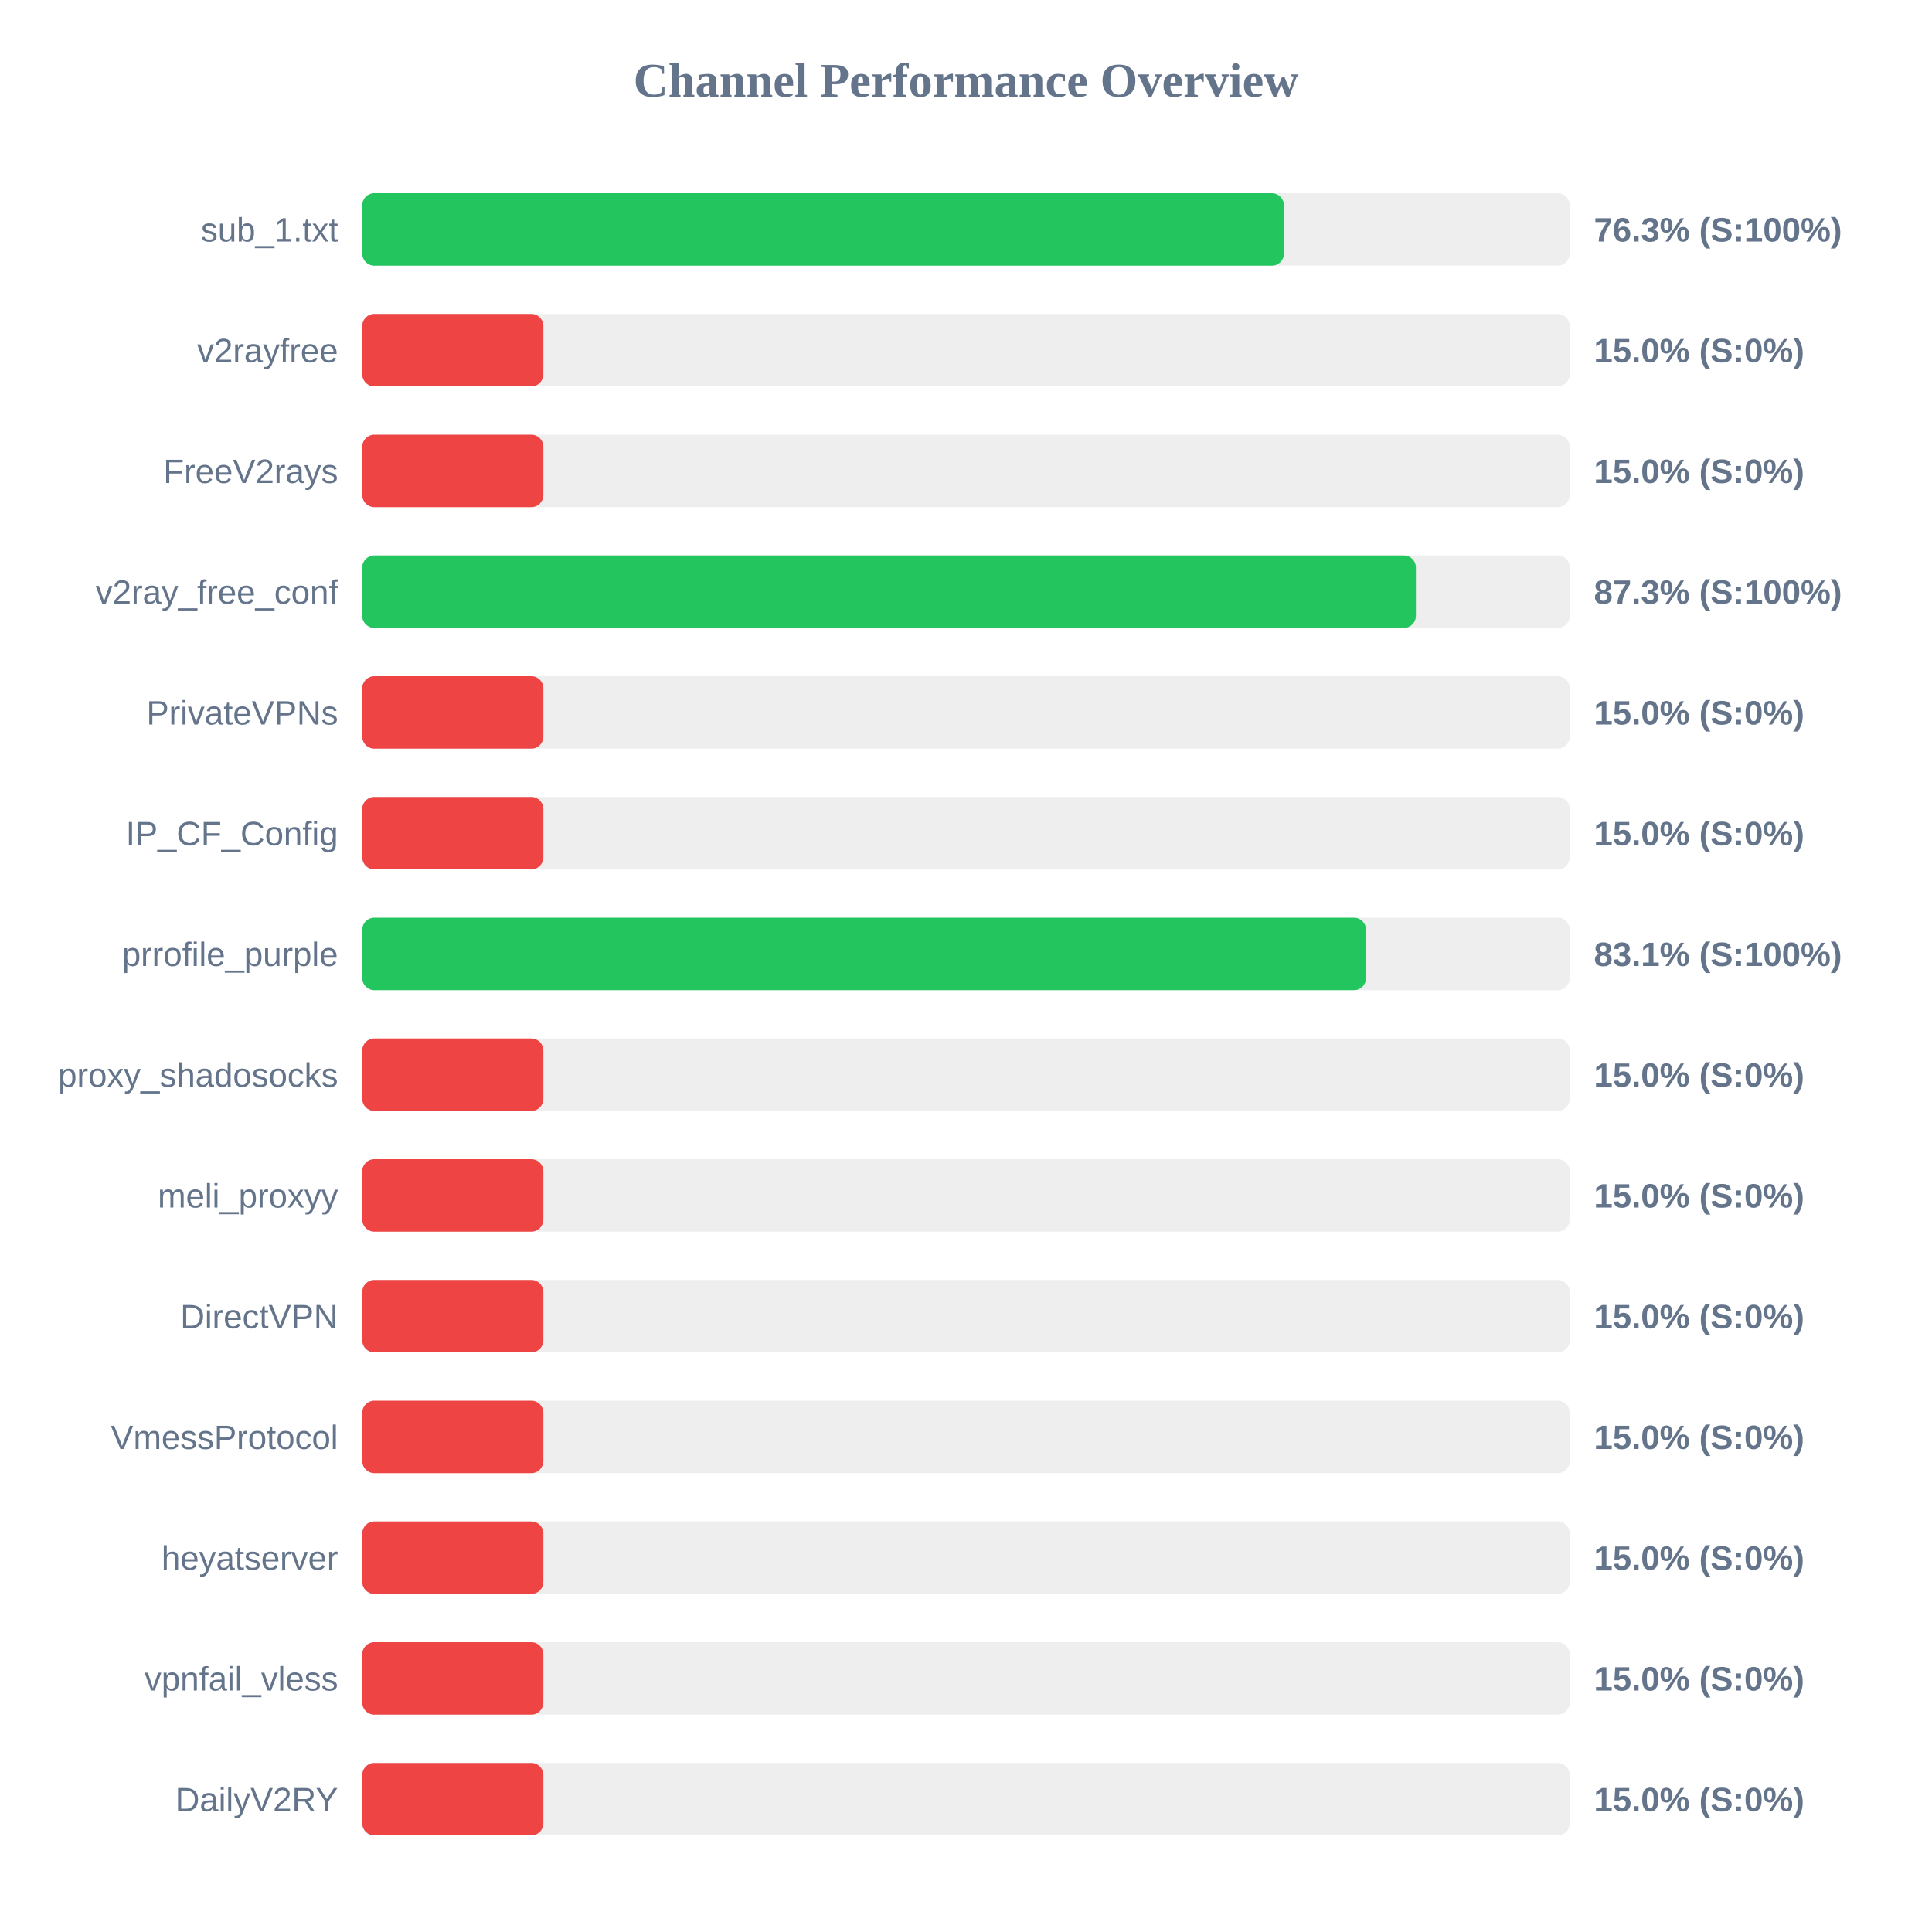
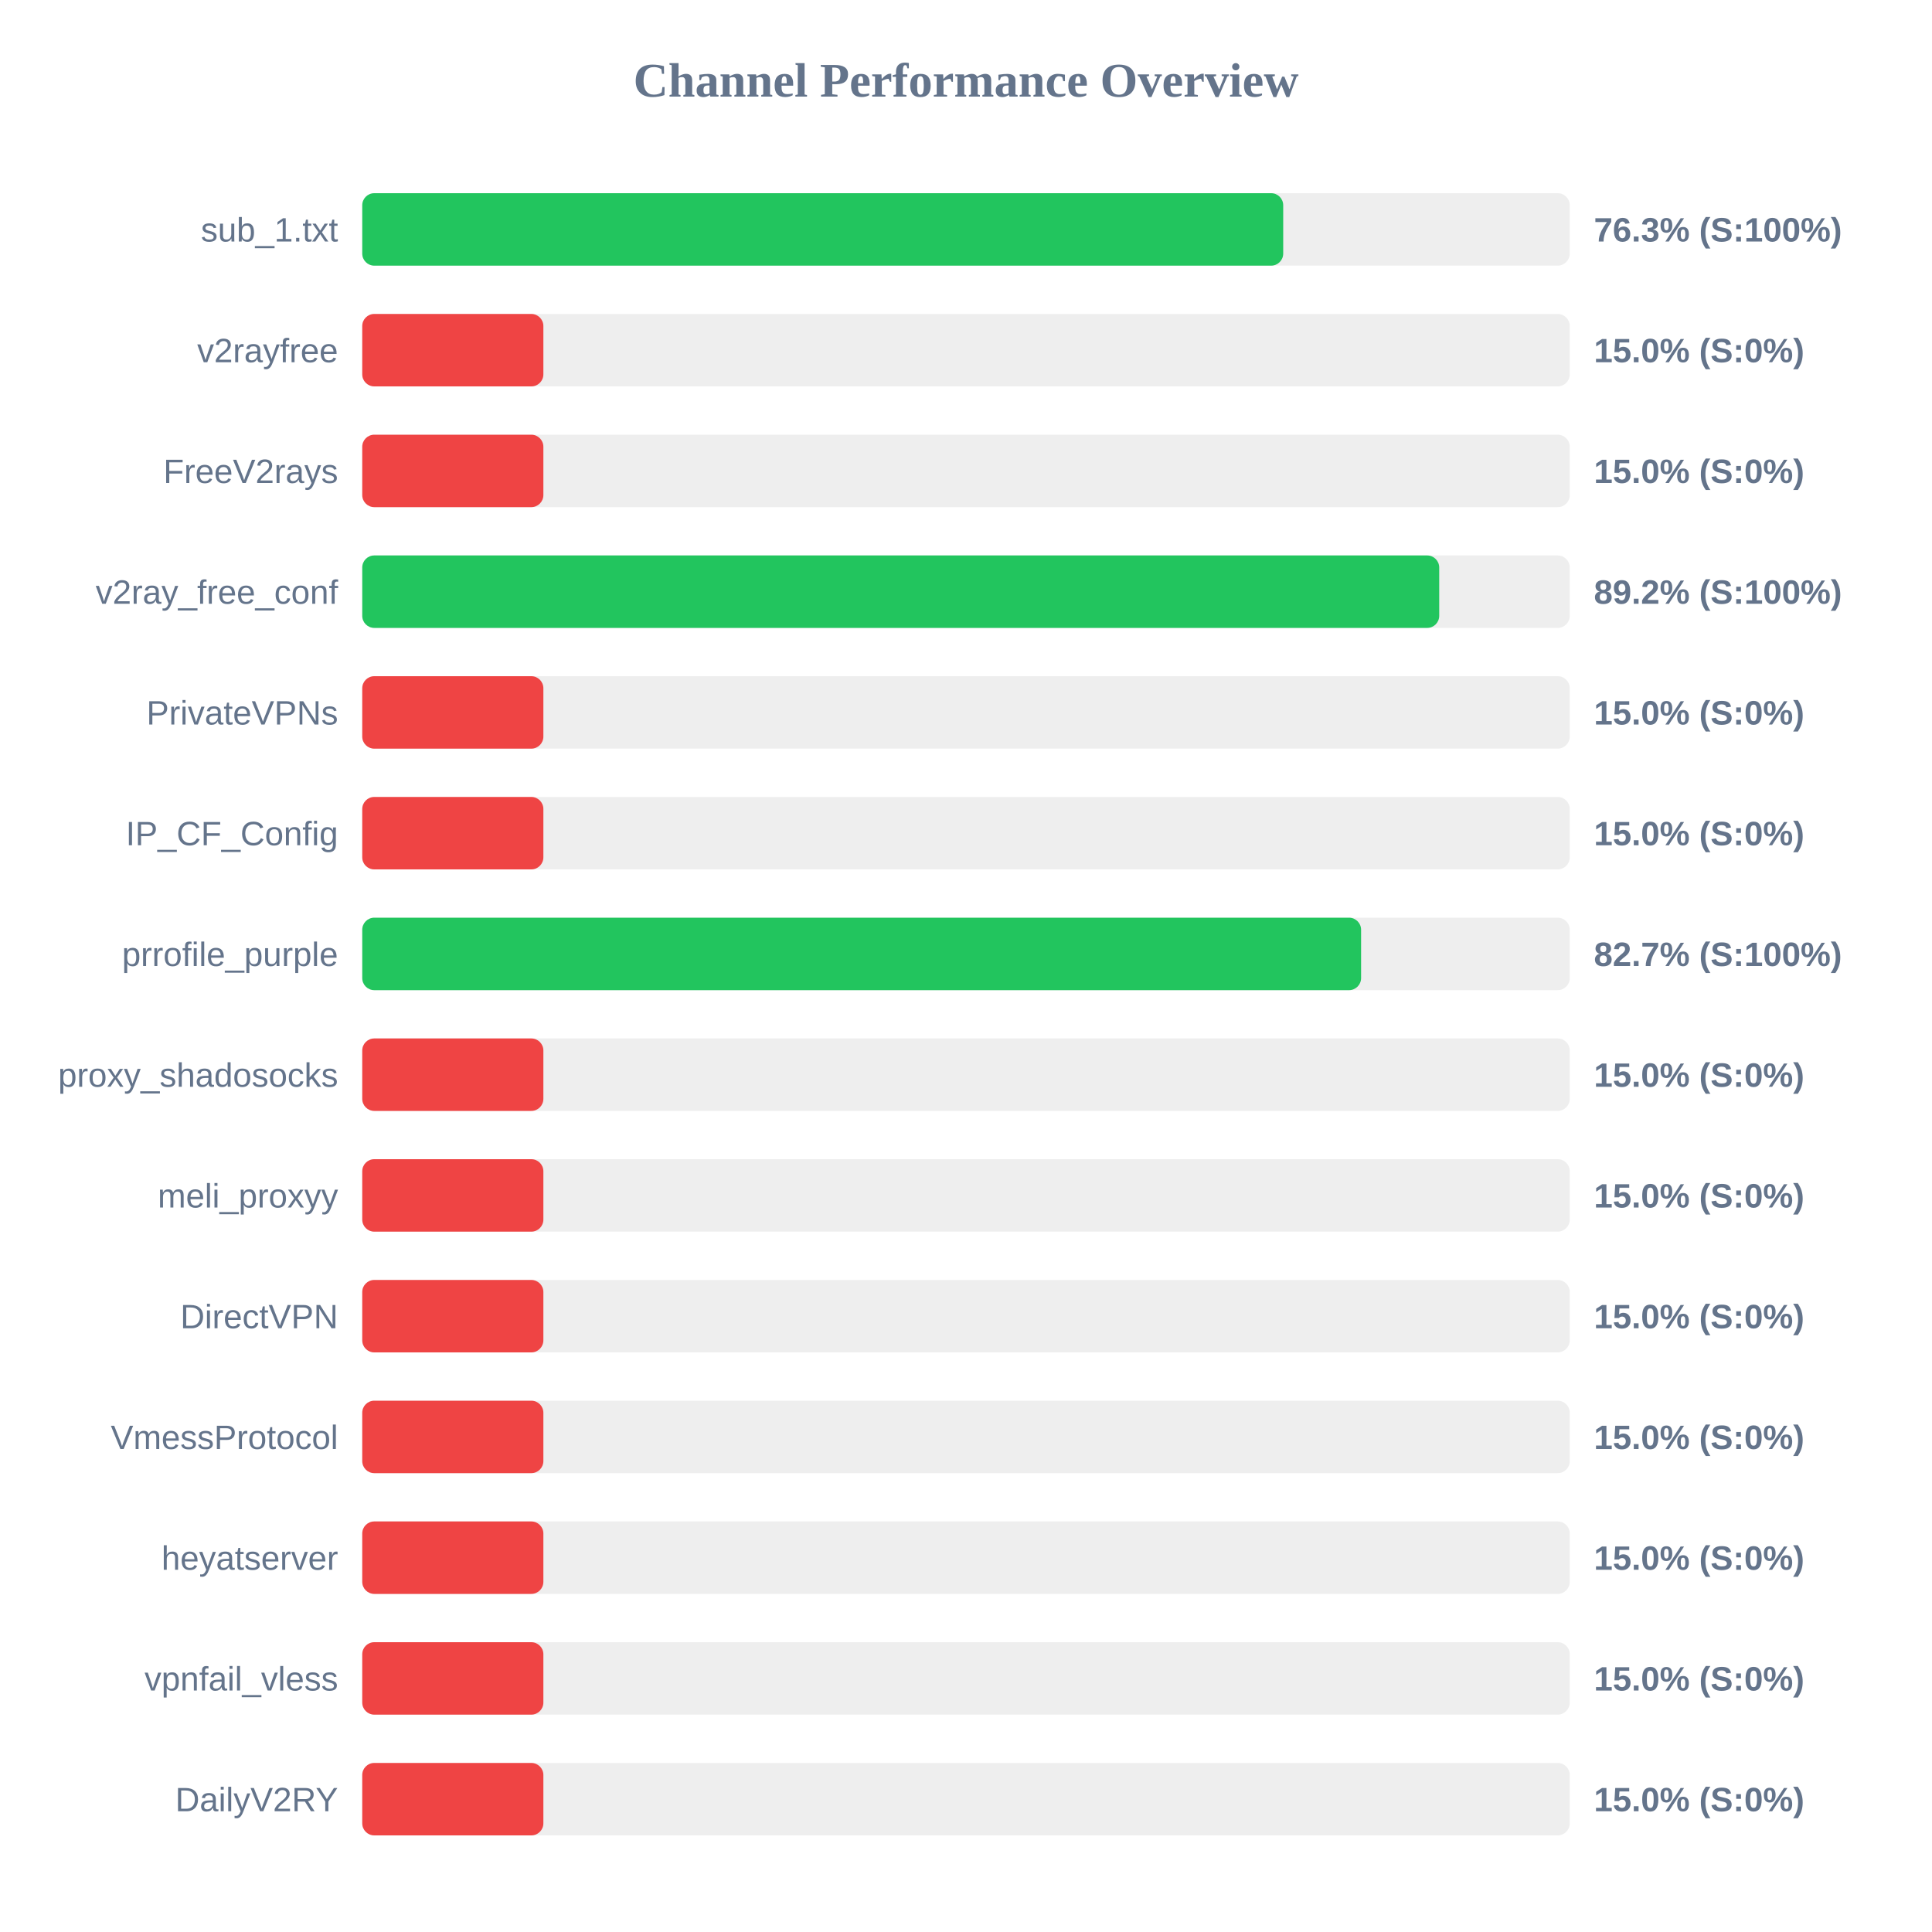
<svg xmlns="http://www.w3.org/2000/svg" width="800" height="800" version="1.1">
  <style>
        .row { font: 14px Arial; fill: #64748b; }
        .score { font: bold 14px Arial; fill: #64748b; }
    </style>
  <text x="400" y="40" text-anchor="middle" font-size="20px" font-weight="bold" fill="#64748b">Channel Performance Overview</text>
  <rect x="150" y="80" width="500" height="30" fill="#eee" rx="5" />
-   <rect x="150" y="80" width="381.65" height="30" fill="#22c55e" rx="5" />
+   <rect x="150" y="80" width="381.35" height="30" fill="#22c55e" rx="5" />
  <text x="140" y="100" text-anchor="end" class="row">sub_1.txt</text>
  <text x="660" y="100" text-anchor="start" class="score">76.3% (S:100%)</text>
  <rect x="150" y="130" width="500" height="30" fill="#eee" rx="5" />
  <rect x="150" y="130" width="75.0" height="30" fill="#ef4444" rx="5" />
  <text x="140" y="150" text-anchor="end" class="row">v2rayfree</text>
  <text x="660" y="150" text-anchor="start" class="score">15.0% (S:0%)</text>
  <rect x="150" y="180" width="500" height="30" fill="#eee" rx="5" />
  <rect x="150" y="180" width="75.0" height="30" fill="#ef4444" rx="5" />
  <text x="140" y="200" text-anchor="end" class="row">FreeV2rays</text>
  <text x="660" y="200" text-anchor="start" class="score">15.0% (S:0%)</text>
  <rect x="150" y="230" width="500" height="30" fill="#eee" rx="5" />
-   <rect x="150" y="230" width="436.3" height="30" fill="#22c55e" rx="5" />
+   <rect x="150" y="230" width="445.95" height="30" fill="#22c55e" rx="5" />
  <text x="140" y="250" text-anchor="end" class="row">v2ray_free_conf</text>
-   <text x="660" y="250" text-anchor="start" class="score">87.3% (S:100%)</text>
+   <text x="660" y="250" text-anchor="start" class="score">89.2% (S:100%)</text>
  <rect x="150" y="280" width="500" height="30" fill="#eee" rx="5" />
  <rect x="150" y="280" width="75.0" height="30" fill="#ef4444" rx="5" />
  <text x="140" y="300" text-anchor="end" class="row">PrivateVPNs</text>
  <text x="660" y="300" text-anchor="start" class="score">15.0% (S:0%)</text>
  <rect x="150" y="330" width="500" height="30" fill="#eee" rx="5" />
  <rect x="150" y="330" width="75.0" height="30" fill="#ef4444" rx="5" />
  <text x="140" y="350" text-anchor="end" class="row">IP_CF_Config</text>
  <text x="660" y="350" text-anchor="start" class="score">15.0% (S:0%)</text>
  <rect x="150" y="380" width="500" height="30" fill="#eee" rx="5" />
-   <rect x="150" y="380" width="415.65" height="30" fill="#22c55e" rx="5" />
+   <rect x="150" y="380" width="413.6" height="30" fill="#22c55e" rx="5" />
  <text x="140" y="400" text-anchor="end" class="row">prrofile_purple</text>
-   <text x="660" y="400" text-anchor="start" class="score">83.1% (S:100%)</text>
+   <text x="660" y="400" text-anchor="start" class="score">82.7% (S:100%)</text>
  <rect x="150" y="430" width="500" height="30" fill="#eee" rx="5" />
  <rect x="150" y="430" width="75.0" height="30" fill="#ef4444" rx="5" />
  <text x="140" y="450" text-anchor="end" class="row">proxy_shadosocks</text>
  <text x="660" y="450" text-anchor="start" class="score">15.0% (S:0%)</text>
  <rect x="150" y="480" width="500" height="30" fill="#eee" rx="5" />
  <rect x="150" y="480" width="75.0" height="30" fill="#ef4444" rx="5" />
  <text x="140" y="500" text-anchor="end" class="row">meli_proxyy</text>
  <text x="660" y="500" text-anchor="start" class="score">15.0% (S:0%)</text>
  <rect x="150" y="530" width="500" height="30" fill="#eee" rx="5" />
  <rect x="150" y="530" width="75.0" height="30" fill="#ef4444" rx="5" />
  <text x="140" y="550" text-anchor="end" class="row">DirectVPN</text>
  <text x="660" y="550" text-anchor="start" class="score">15.0% (S:0%)</text>
  <rect x="150" y="580" width="500" height="30" fill="#eee" rx="5" />
  <rect x="150" y="580" width="75.0" height="30" fill="#ef4444" rx="5" />
  <text x="140" y="600" text-anchor="end" class="row">VmessProtocol</text>
  <text x="660" y="600" text-anchor="start" class="score">15.0% (S:0%)</text>
  <rect x="150" y="630" width="500" height="30" fill="#eee" rx="5" />
  <rect x="150" y="630" width="75.0" height="30" fill="#ef4444" rx="5" />
  <text x="140" y="650" text-anchor="end" class="row">heyatserver</text>
  <text x="660" y="650" text-anchor="start" class="score">15.0% (S:0%)</text>
  <rect x="150" y="680" width="500" height="30" fill="#eee" rx="5" />
  <rect x="150" y="680" width="75.0" height="30" fill="#ef4444" rx="5" />
  <text x="140" y="700" text-anchor="end" class="row">vpnfail_vless</text>
  <text x="660" y="700" text-anchor="start" class="score">15.0% (S:0%)</text>
  <rect x="150" y="730" width="500" height="30" fill="#eee" rx="5" />
  <rect x="150" y="730" width="75.0" height="30" fill="#ef4444" rx="5" />
  <text x="140" y="750" text-anchor="end" class="row">DailyV2RY</text>
  <text x="660" y="750" text-anchor="start" class="score">15.0% (S:0%)</text>
</svg>
